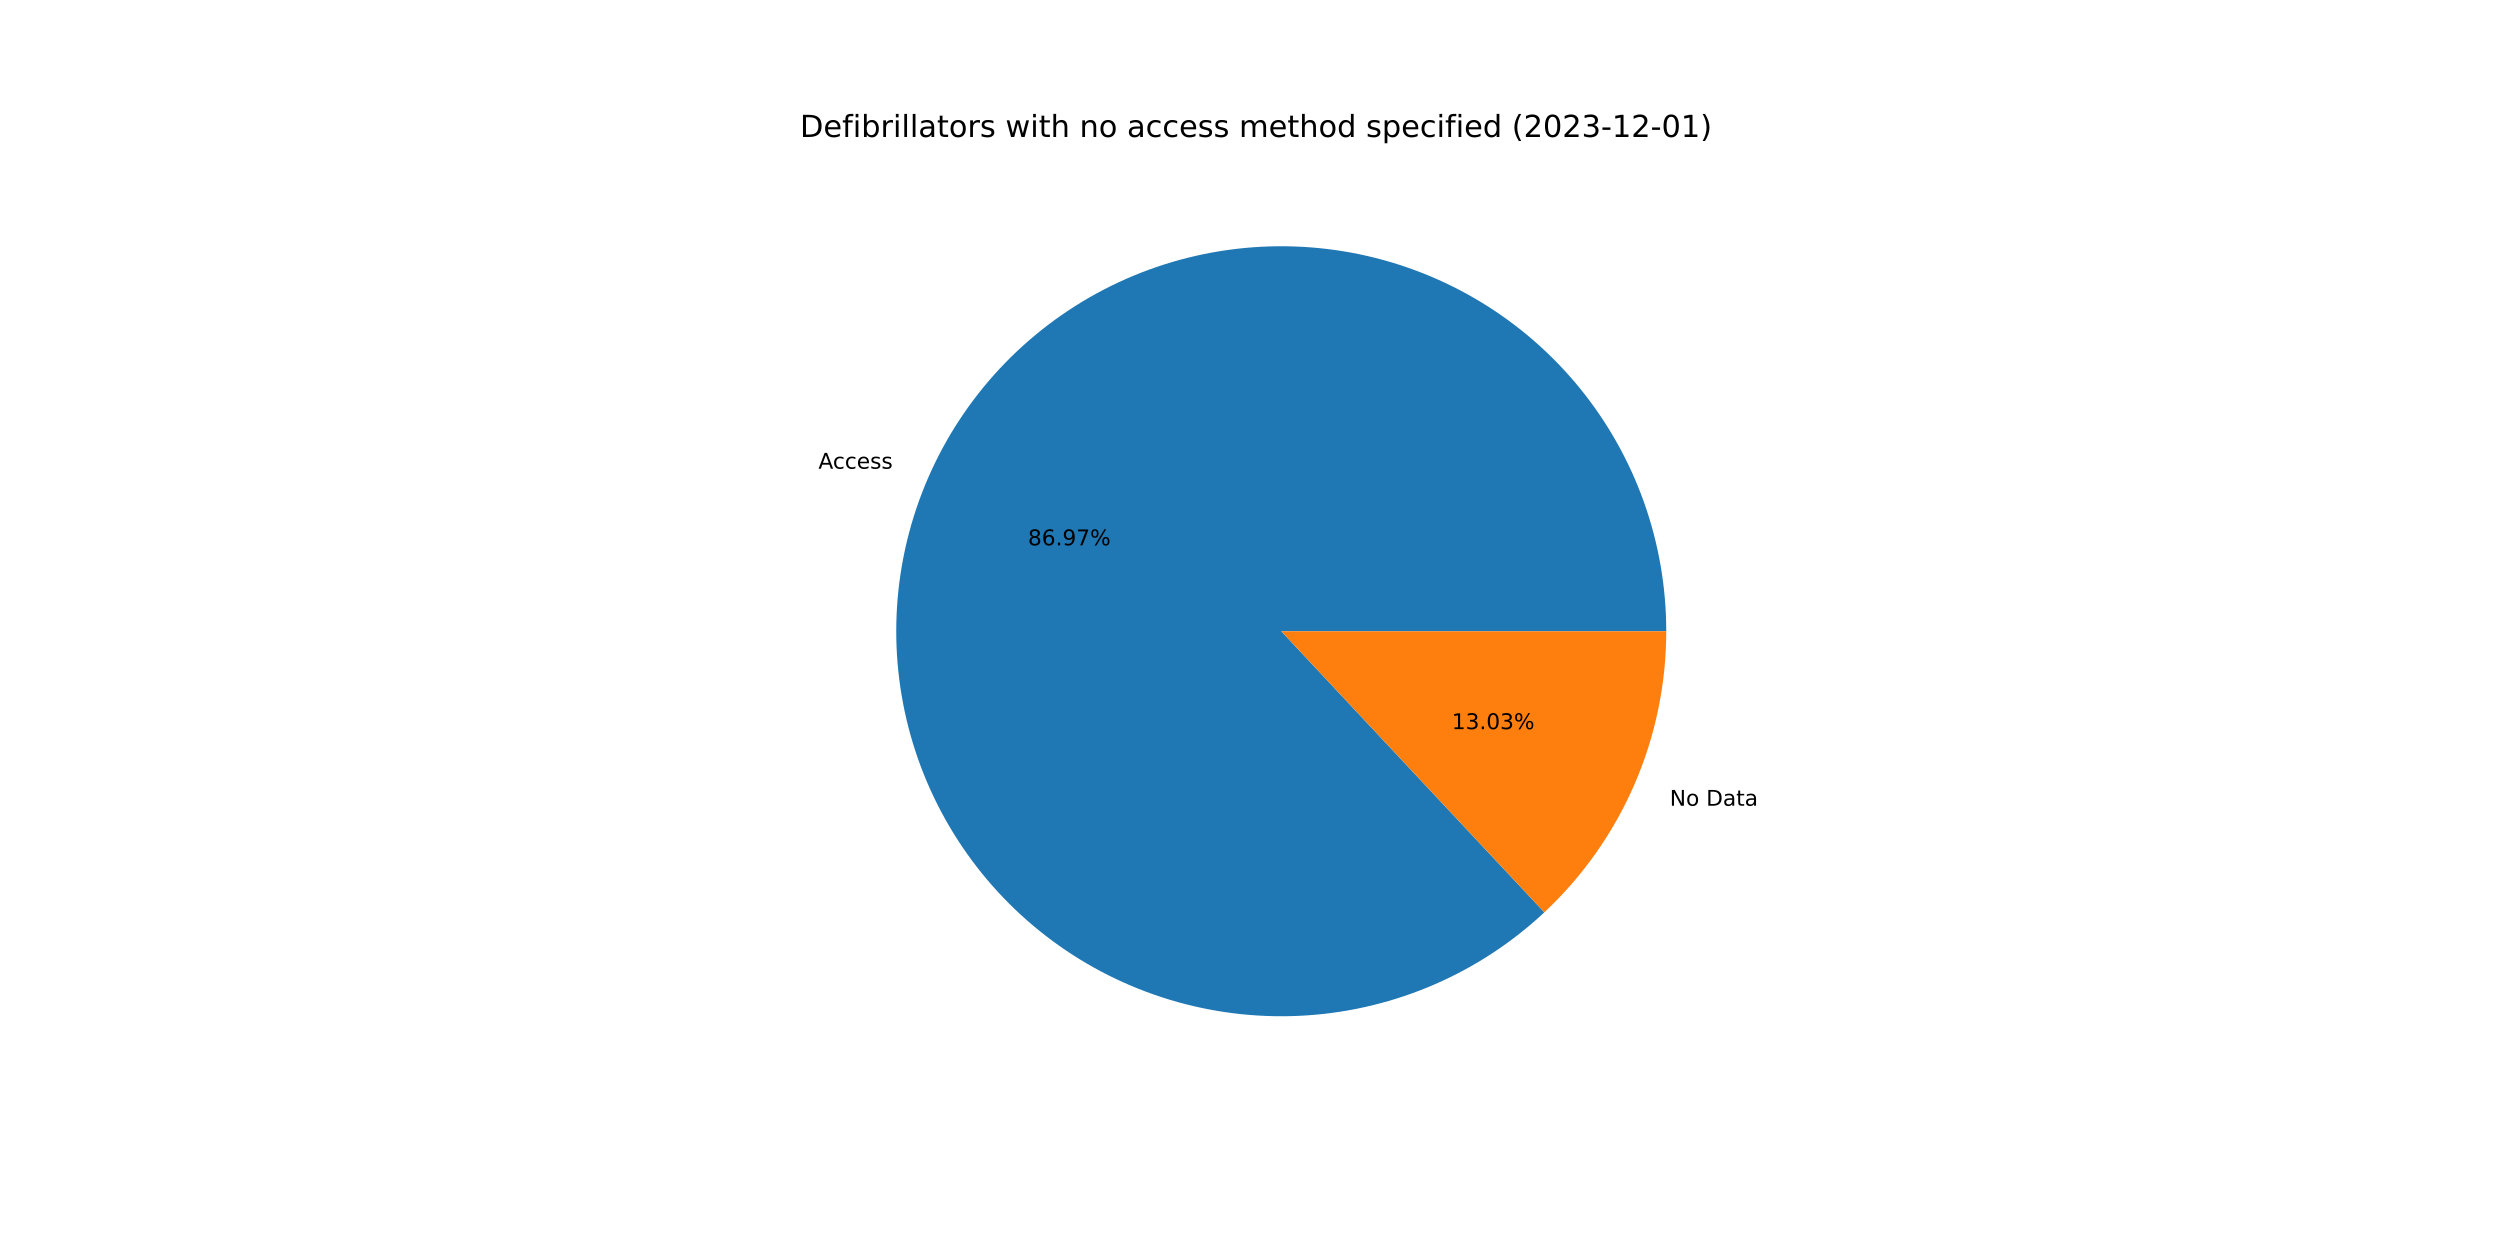
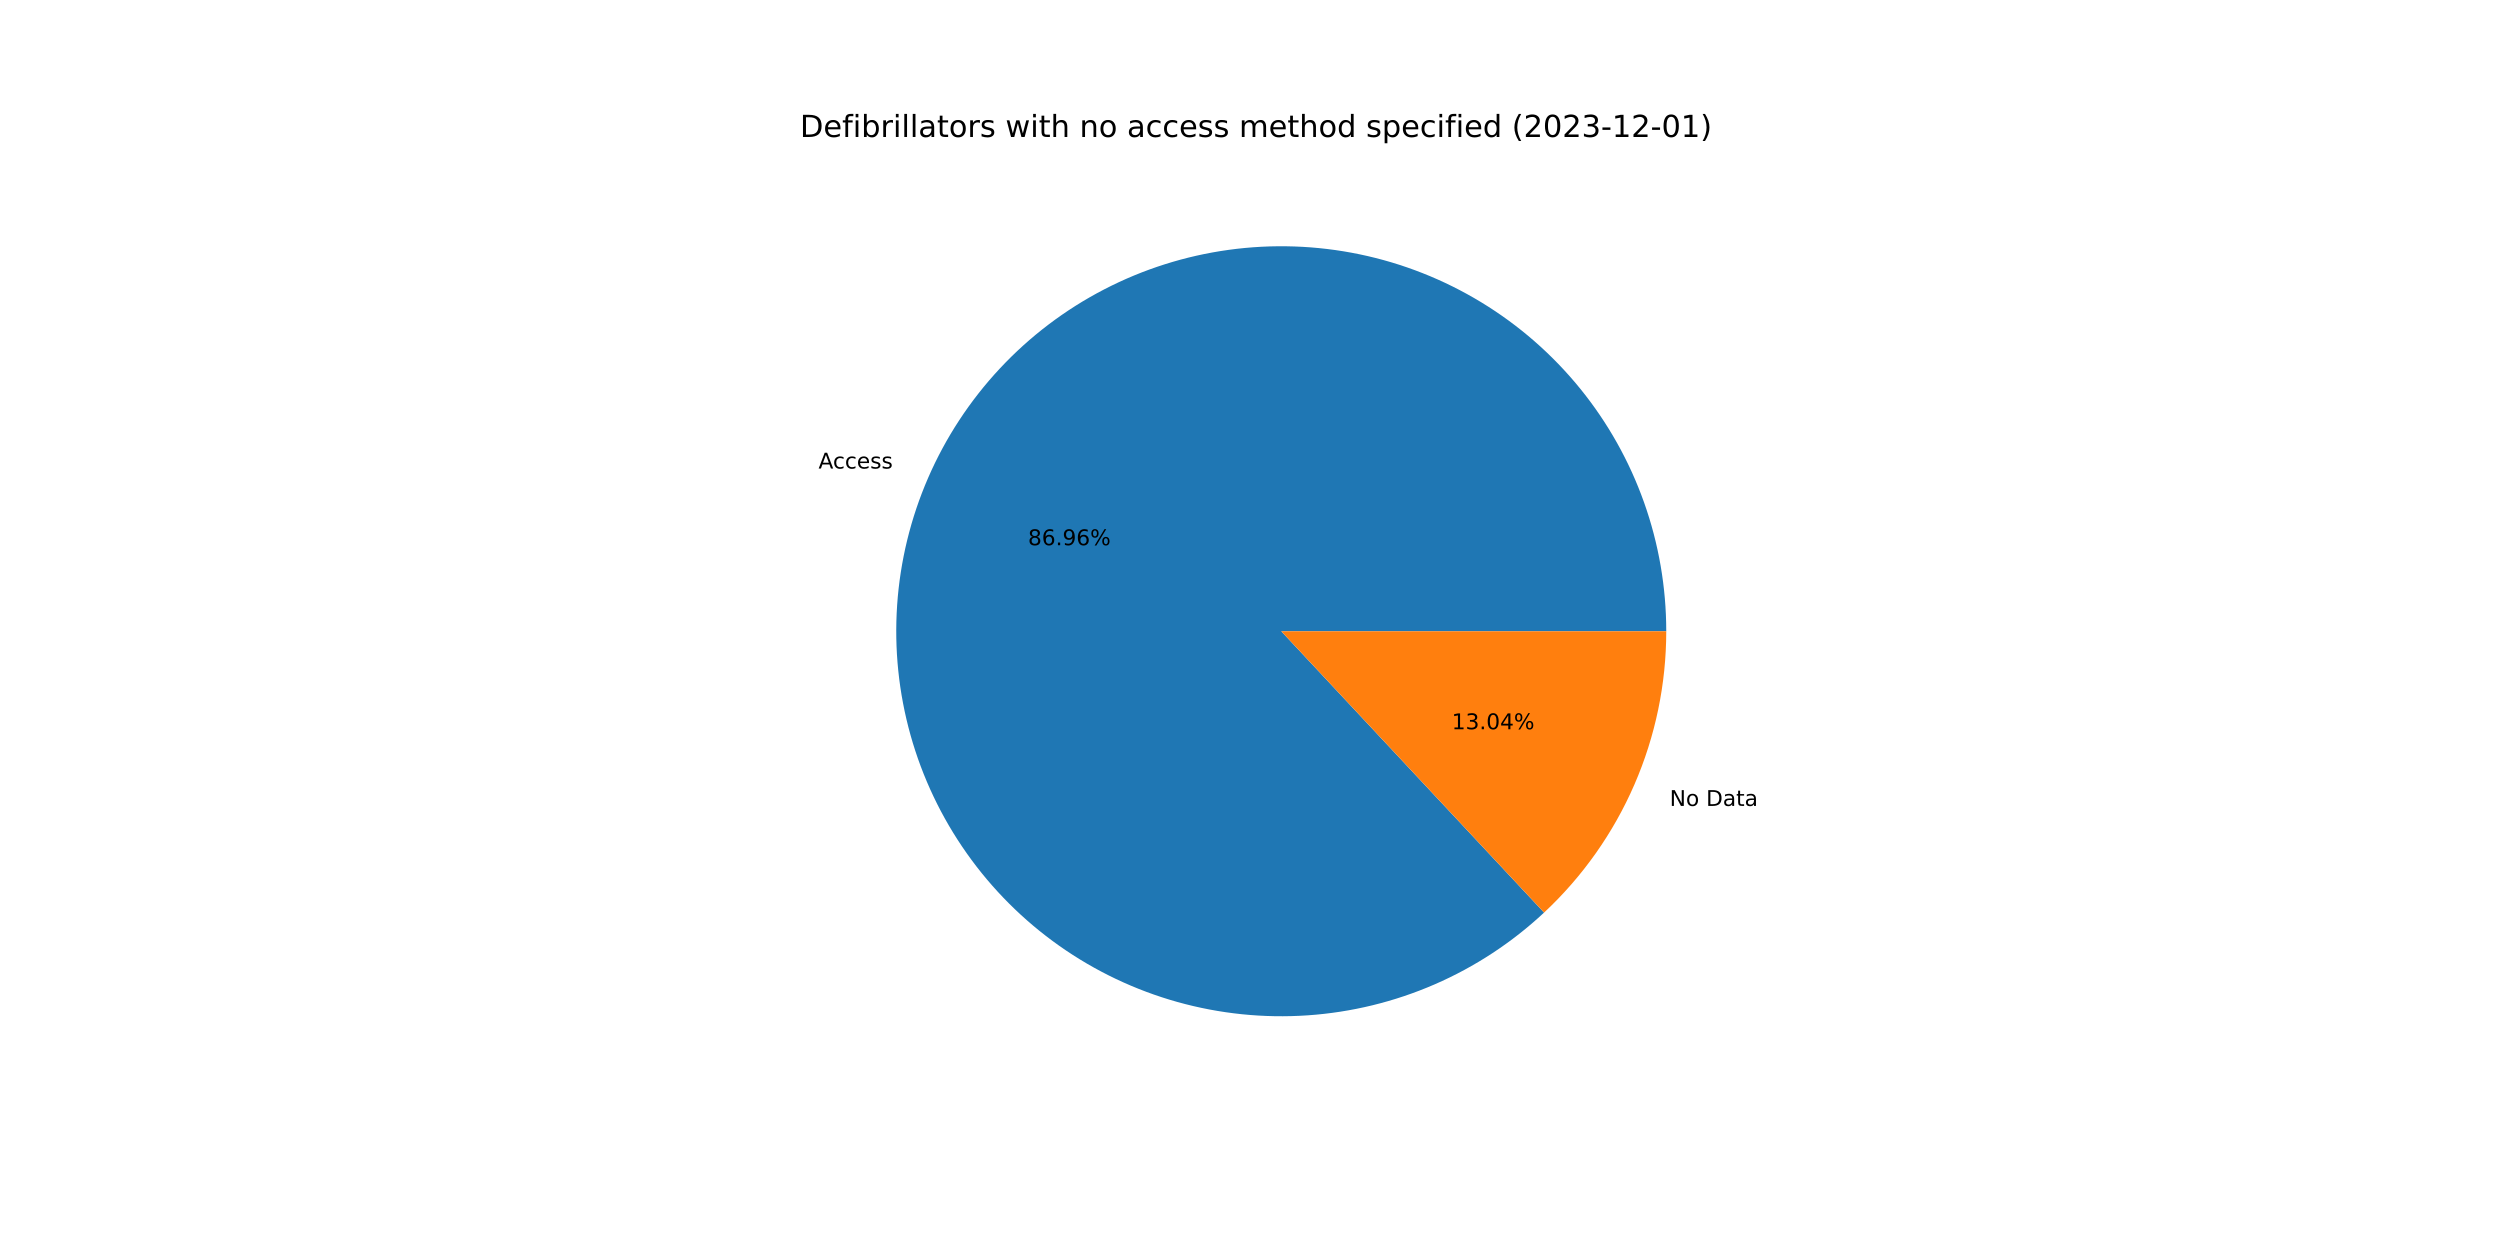
<svg xmlns="http://www.w3.org/2000/svg" xmlns:xlink="http://www.w3.org/1999/xlink" width="1152pt" height="576pt" viewBox="0 0 1152 576" version="1.1">
  <defs>
    <style type="text/css">*{stroke-linejoin: round; stroke-linecap: butt}</style>
  </defs>
  <g id="figure_1">
    <g id="patch_1">
      <path d="M 0 576  L 1152 576  L 1152 0  L 0 0  z " style="fill: #ffffff" />
    </g>
    <g id="axes_1">
      <g id="patch_2">
-         <path d="M 767.808 290.88  C 767.808 270.634 764.342 250.536 757.561 231.459  C 750.779 212.382 740.782 194.606 728.003 178.902  C 715.223 163.198 699.85 149.797 682.549 139.281  C 665.248 128.765 646.273 121.287 626.449 117.173  C 606.625 113.059 586.243 112.369 566.186 115.132  C 546.129 117.896 526.692 124.072 508.719 133.394  C 490.746 142.716 474.501 155.046 460.689 169.849  C 446.876 184.652 435.699 201.711 427.643 220.285  C 419.586 238.86 414.768 258.677 413.399 278.877  C 412.029 299.077 414.127 319.363 419.602 338.855  C 425.077 358.348 433.849 376.759 445.536 393.292  C 457.224 409.824 471.656 424.234 488.206 435.897  C 504.756 447.56 523.18 456.304 542.681 461.75  C 562.181 467.196 582.47 469.263 602.668 467.863  C 622.866 466.463 642.676 461.616 661.239 453.531  C 679.801 445.447 696.843 434.244 711.626 420.41  L 590.4 290.88  L 767.808 290.88  z " style="fill: #1f77b4" />
+         <path d="M 767.808 290.88  C 767.808 270.637 764.343 250.542 757.564 231.468  C 750.785 212.394 740.791 194.62 728.015 178.917  C 715.239 163.214 699.87 149.814 682.573 139.296  C 665.277 128.779 646.307 121.299 626.487 117.181  C 606.667 113.063 586.288 112.368 566.233 115.126  C 546.179 117.883 526.744 124.053 508.771 133.367  C 490.797 142.682 474.551 155.004 460.735 169.799  C 446.919 184.595 435.737 201.647 427.673 220.215  C 419.61 238.783 414.784 258.594 413.404 278.791  C 412.025 298.987 414.112 319.271 419.576 338.763  C 425.04 358.255 433.799 376.668 445.475 393.205  C 457.151 409.742 471.572 424.159 488.111 435.83  C 504.651 447.502 523.067 456.257 542.56 461.716  C 562.053 467.175 582.338 469.257 602.534 467.873  C 622.729 466.488 642.54 461.657 661.106 453.589  C 679.672 445.521 696.721 434.335 711.513 420.515  L 590.4 290.88  L 767.808 290.88  z " style="fill: #1f77b4" />
      </g>
      <g id="patch_3">
-         <path d="M 711.626 420.41  C 729.357 403.815 743.494 383.755 753.157 361.475  C 762.821 339.195 767.808 315.166 767.808 290.88  L 590.4 290.88  L 711.626 420.41  z " style="fill: #ff7f0e" />
+         <path d="M 711.513 420.515  C 729.278 403.918 743.443 383.845 753.127 361.545  C 762.811 339.246 767.808 315.192 767.808 290.88  L 590.4 290.88  L 711.513 420.515  z " style="fill: #ff7f0e" />
      </g>
      <g id="matplotlib.axis_1" />
      <g id="matplotlib.axis_2" />
      <g id="text_1">
-         <g transform="translate(377.1324 215.9852)scale(0.1 -0.1)">
+         <g transform="translate(377.1662 215.9075)scale(0.1 -0.1)">
          <defs>
            <path id="DejaVuSans-41" d="M 2188 4044  L 1331 1722  L 3047 1722  L 2188 4044  z M 1831 4666  L 2547 4666  L 4325 0  L 3669 0  L 3244 1197  L 1141 1197  L 716 0  L 50 0  L 1831 4666  z " transform="scale(0.015625)" />
            <path id="DejaVuSans-63" d="M 3122 3366  L 3122 2828  Q 2878 2963 2633 3030  Q 2388 3097 2138 3097  Q 1578 3097 1268 2742  Q 959 2388 959 1747  Q 959 1106 1268 751  Q 1578 397 2138 397  Q 2388 397 2633 464  Q 2878 531 3122 666  L 3122 134  Q 2881 22 2623 -34  Q 2366 -91 2075 -91  Q 1284 -91 818 406  Q 353 903 353 1747  Q 353 2603 823 3093  Q 1294 3584 2113 3584  Q 2378 3584 2631 3529  Q 2884 3475 3122 3366  z " transform="scale(0.015625)" />
            <path id="DejaVuSans-65" d="M 3597 1894  L 3597 1613  L 953 1613  Q 991 1019 1311 708  Q 1631 397 2203 397  Q 2534 397 2845 478  Q 3156 559 3463 722  L 3463 178  Q 3153 47 2828 -22  Q 2503 -91 2169 -91  Q 1331 -91 842 396  Q 353 884 353 1716  Q 353 2575 817 3079  Q 1281 3584 2069 3584  Q 2775 3584 3186 3129  Q 3597 2675 3597 1894  z M 3022 2063  Q 3016 2534 2758 2815  Q 2500 3097 2075 3097  Q 1594 3097 1305 2825  Q 1016 2553 972 2059  L 3022 2063  z " transform="scale(0.015625)" />
            <path id="DejaVuSans-73" d="M 2834 3397  L 2834 2853  Q 2591 2978 2328 3040  Q 2066 3103 1784 3103  Q 1356 3103 1142 2972  Q 928 2841 928 2578  Q 928 2378 1081 2264  Q 1234 2150 1697 2047  L 1894 2003  Q 2506 1872 2764 1633  Q 3022 1394 3022 966  Q 3022 478 2636 193  Q 2250 -91 1575 -91  Q 1294 -91 989 -36  Q 684 19 347 128  L 347 722  Q 666 556 975 473  Q 1284 391 1588 391  Q 1994 391 2212 530  Q 2431 669 2431 922  Q 2431 1156 2273 1281  Q 2116 1406 1581 1522  L 1381 1569  Q 847 1681 609 1914  Q 372 2147 372 2553  Q 372 3047 722 3315  Q 1072 3584 1716 3584  Q 2034 3584 2315 3537  Q 2597 3491 2834 3397  z " transform="scale(0.015625)" />
          </defs>
          <use xlink:href="#DejaVuSans-41" />
          <use xlink:href="#DejaVuSans-63" x="66.658" />
          <use xlink:href="#DejaVuSans-63" x="121.639" />
          <use xlink:href="#DejaVuSans-65" x="176.619" />
          <use xlink:href="#DejaVuSans-73" x="238.143" />
          <use xlink:href="#DejaVuSans-73" x="290.242" />
        </g>
      </g>
      <g id="text_2">
-         <g transform="translate(473.6807 251.2826)scale(0.1 -0.1)">
+         <g transform="translate(473.6991 251.2401)scale(0.1 -0.1)">
          <defs>
            <path id="DejaVuSans-38" d="M 2034 2216  Q 1584 2216 1326 1975  Q 1069 1734 1069 1313  Q 1069 891 1326 650  Q 1584 409 2034 409  Q 2484 409 2743 651  Q 3003 894 3003 1313  Q 3003 1734 2745 1975  Q 2488 2216 2034 2216  z M 1403 2484  Q 997 2584 770 2862  Q 544 3141 544 3541  Q 544 4100 942 4425  Q 1341 4750 2034 4750  Q 2731 4750 3128 4425  Q 3525 4100 3525 3541  Q 3525 3141 3298 2862  Q 3072 2584 2669 2484  Q 3125 2378 3379 2068  Q 3634 1759 3634 1313  Q 3634 634 3220 271  Q 2806 -91 2034 -91  Q 1263 -91 848 271  Q 434 634 434 1313  Q 434 1759 690 2068  Q 947 2378 1403 2484  z M 1172 3481  Q 1172 3119 1398 2916  Q 1625 2713 2034 2713  Q 2441 2713 2670 2916  Q 2900 3119 2900 3481  Q 2900 3844 2670 4047  Q 2441 4250 2034 4250  Q 1625 4250 1398 4047  Q 1172 3844 1172 3481  z " transform="scale(0.015625)" />
            <path id="DejaVuSans-36" d="M 2113 2584  Q 1688 2584 1439 2293  Q 1191 2003 1191 1497  Q 1191 994 1439 701  Q 1688 409 2113 409  Q 2538 409 2786 701  Q 3034 994 3034 1497  Q 3034 2003 2786 2293  Q 2538 2584 2113 2584  z M 3366 4563  L 3366 3988  Q 3128 4100 2886 4159  Q 2644 4219 2406 4219  Q 1781 4219 1451 3797  Q 1122 3375 1075 2522  Q 1259 2794 1537 2939  Q 1816 3084 2150 3084  Q 2853 3084 3261 2657  Q 3669 2231 3669 1497  Q 3669 778 3244 343  Q 2819 -91 2113 -91  Q 1303 -91 875 529  Q 447 1150 447 2328  Q 447 3434 972 4092  Q 1497 4750 2381 4750  Q 2619 4750 2861 4703  Q 3103 4656 3366 4563  z " transform="scale(0.015625)" />
            <path id="DejaVuSans-2e" d="M 684 794  L 1344 794  L 1344 0  L 684 0  L 684 794  z " transform="scale(0.015625)" />
            <path id="DejaVuSans-39" d="M 703 97  L 703 672  Q 941 559 1184 500  Q 1428 441 1663 441  Q 2288 441 2617 861  Q 2947 1281 2994 2138  Q 2813 1869 2534 1725  Q 2256 1581 1919 1581  Q 1219 1581 811 2004  Q 403 2428 403 3163  Q 403 3881 828 4315  Q 1253 4750 1959 4750  Q 2769 4750 3195 4129  Q 3622 3509 3622 2328  Q 3622 1225 3098 567  Q 2575 -91 1691 -91  Q 1453 -91 1209 -44  Q 966 3 703 97  z M 1959 2075  Q 2384 2075 2632 2365  Q 2881 2656 2881 3163  Q 2881 3666 2632 3958  Q 2384 4250 1959 4250  Q 1534 4250 1286 3958  Q 1038 3666 1038 3163  Q 1038 2656 1286 2365  Q 1534 2075 1959 2075  z " transform="scale(0.015625)" />
-             <path id="DejaVuSans-37" d="M 525 4666  L 3525 4666  L 3525 4397  L 1831 0  L 1172 0  L 2766 4134  L 525 4134  L 525 4666  z " transform="scale(0.015625)" />
            <path id="DejaVuSans-25" d="M 4653 2053  Q 4381 2053 4226 1822  Q 4072 1591 4072 1178  Q 4072 772 4226 539  Q 4381 306 4653 306  Q 4919 306 5073 539  Q 5228 772 5228 1178  Q 5228 1588 5073 1820  Q 4919 2053 4653 2053  z M 4653 2450  Q 5147 2450 5437 2106  Q 5728 1763 5728 1178  Q 5728 594 5436 251  Q 5144 -91 4653 -91  Q 4153 -91 3862 251  Q 3572 594 3572 1178  Q 3572 1766 3864 2108  Q 4156 2450 4653 2450  z M 1428 4353  Q 1159 4353 1004 4120  Q 850 3888 850 3481  Q 850 3069 1003 2837  Q 1156 2606 1428 2606  Q 1700 2606 1854 2837  Q 2009 3069 2009 3481  Q 2009 3884 1853 4118  Q 1697 4353 1428 4353  z M 4250 4750  L 4750 4750  L 1831 -91  L 1331 -91  L 4250 4750  z M 1428 4750  Q 1922 4750 2215 4408  Q 2509 4066 2509 3481  Q 2509 2891 2217 2550  Q 1925 2209 1428 2209  Q 931 2209 642 2551  Q 353 2894 353 3481  Q 353 4063 643 4406  Q 934 4750 1428 4750  z " transform="scale(0.015625)" />
          </defs>
          <use xlink:href="#DejaVuSans-38" />
          <use xlink:href="#DejaVuSans-36" x="63.623" />
          <use xlink:href="#DejaVuSans-2e" x="127.246" />
          <use xlink:href="#DejaVuSans-39" x="159.033" />
-           <use xlink:href="#DejaVuSans-37" x="222.656" />
+           <use xlink:href="#DejaVuSans-36" x="222.656" />
          <use xlink:href="#DejaVuSans-25" x="286.279" />
        </g>
      </g>
      <g id="text_3">
-         <g transform="translate(769.4332 371.2935)scale(0.1 -0.1)">
+         <g transform="translate(769.3995 371.3713)scale(0.1 -0.1)">
          <defs>
            <path id="DejaVuSans-4e" d="M 628 4666  L 1478 4666  L 3547 763  L 3547 4666  L 4159 4666  L 4159 0  L 3309 0  L 1241 3903  L 1241 0  L 628 0  L 628 4666  z " transform="scale(0.015625)" />
            <path id="DejaVuSans-6f" d="M 1959 3097  Q 1497 3097 1228 2736  Q 959 2375 959 1747  Q 959 1119 1226 758  Q 1494 397 1959 397  Q 2419 397 2687 759  Q 2956 1122 2956 1747  Q 2956 2369 2687 2733  Q 2419 3097 1959 3097  z M 1959 3584  Q 2709 3584 3137 3096  Q 3566 2609 3566 1747  Q 3566 888 3137 398  Q 2709 -91 1959 -91  Q 1206 -91 779 398  Q 353 888 353 1747  Q 353 2609 779 3096  Q 1206 3584 1959 3584  z " transform="scale(0.015625)" />
            <path id="DejaVuSans-20" transform="scale(0.015625)" />
            <path id="DejaVuSans-44" d="M 1259 4147  L 1259 519  L 2022 519  Q 2988 519 3436 956  Q 3884 1394 3884 2338  Q 3884 3275 3436 3711  Q 2988 4147 2022 4147  L 1259 4147  z M 628 4666  L 1925 4666  Q 3281 4666 3915 4102  Q 4550 3538 4550 2338  Q 4550 1131 3912 565  Q 3275 0 1925 0  L 628 0  L 628 4666  z " transform="scale(0.015625)" />
            <path id="DejaVuSans-61" d="M 2194 1759  Q 1497 1759 1228 1600  Q 959 1441 959 1056  Q 959 750 1161 570  Q 1363 391 1709 391  Q 2188 391 2477 730  Q 2766 1069 2766 1631  L 2766 1759  L 2194 1759  z M 3341 1997  L 3341 0  L 2766 0  L 2766 531  Q 2569 213 2275 61  Q 1981 -91 1556 -91  Q 1019 -91 701 211  Q 384 513 384 1019  Q 384 1609 779 1909  Q 1175 2209 1959 2209  L 2766 2209  L 2766 2266  Q 2766 2663 2505 2880  Q 2244 3097 1772 3097  Q 1472 3097 1187 3025  Q 903 2953 641 2809  L 641 3341  Q 956 3463 1253 3523  Q 1550 3584 1831 3584  Q 2591 3584 2966 3190  Q 3341 2797 3341 1997  z " transform="scale(0.015625)" />
            <path id="DejaVuSans-74" d="M 1172 4494  L 1172 3500  L 2356 3500  L 2356 3053  L 1172 3053  L 1172 1153  Q 1172 725 1289 603  Q 1406 481 1766 481  L 2356 481  L 2356 0  L 1766 0  Q 1100 0 847 248  Q 594 497 594 1153  L 594 3053  L 172 3053  L 172 3500  L 594 3500  L 594 4494  L 1172 4494  z " transform="scale(0.015625)" />
          </defs>
          <use xlink:href="#DejaVuSans-4e" />
          <use xlink:href="#DejaVuSans-6f" x="74.805" />
          <use xlink:href="#DejaVuSans-20" x="135.986" />
          <use xlink:href="#DejaVuSans-44" x="167.773" />
          <use xlink:href="#DejaVuSans-61" x="244.775" />
          <use xlink:href="#DejaVuSans-74" x="306.055" />
          <use xlink:href="#DejaVuSans-61" x="345.264" />
        </g>
      </g>
      <g id="text_4">
-         <g transform="translate(668.9896 335.9962)scale(0.1 -0.1)">
+         <g transform="translate(668.9712 336.0386)scale(0.1 -0.1)">
          <defs>
            <path id="DejaVuSans-31" d="M 794 531  L 1825 531  L 1825 4091  L 703 3866  L 703 4441  L 1819 4666  L 2450 4666  L 2450 531  L 3481 531  L 3481 0  L 794 0  L 794 531  z " transform="scale(0.015625)" />
            <path id="DejaVuSans-33" d="M 2597 2516  Q 3050 2419 3304 2112  Q 3559 1806 3559 1356  Q 3559 666 3084 287  Q 2609 -91 1734 -91  Q 1441 -91 1130 -33  Q 819 25 488 141  L 488 750  Q 750 597 1062 519  Q 1375 441 1716 441  Q 2309 441 2620 675  Q 2931 909 2931 1356  Q 2931 1769 2642 2001  Q 2353 2234 1838 2234  L 1294 2234  L 1294 2753  L 1863 2753  Q 2328 2753 2575 2939  Q 2822 3125 2822 3475  Q 2822 3834 2567 4026  Q 2313 4219 1838 4219  Q 1578 4219 1281 4162  Q 984 4106 628 3988  L 628 4550  Q 988 4650 1302 4700  Q 1616 4750 1894 4750  Q 2613 4750 3031 4423  Q 3450 4097 3450 3541  Q 3450 3153 3228 2886  Q 3006 2619 2597 2516  z " transform="scale(0.015625)" />
            <path id="DejaVuSans-30" d="M 2034 4250  Q 1547 4250 1301 3770  Q 1056 3291 1056 2328  Q 1056 1369 1301 889  Q 1547 409 2034 409  Q 2525 409 2770 889  Q 3016 1369 3016 2328  Q 3016 3291 2770 3770  Q 2525 4250 2034 4250  z M 2034 4750  Q 2819 4750 3233 4129  Q 3647 3509 3647 2328  Q 3647 1150 3233 529  Q 2819 -91 2034 -91  Q 1250 -91 836 529  Q 422 1150 422 2328  Q 422 3509 836 4129  Q 1250 4750 2034 4750  z " transform="scale(0.015625)" />
+             <path id="DejaVuSans-34" d="M 2419 4116  L 825 1625  L 2419 1625  L 2419 4116  z M 2253 4666  L 3047 4666  L 3047 1625  L 3713 1625  L 3713 1100  L 3047 1100  L 3047 0  L 2419 0  L 2419 1100  L 313 1100  L 313 1709  L 2253 4666  z " transform="scale(0.015625)" />
          </defs>
          <use xlink:href="#DejaVuSans-31" />
          <use xlink:href="#DejaVuSans-33" x="63.623" />
          <use xlink:href="#DejaVuSans-2e" x="127.246" />
          <use xlink:href="#DejaVuSans-30" x="159.033" />
-           <use xlink:href="#DejaVuSans-33" x="222.656" />
+           <use xlink:href="#DejaVuSans-34" x="222.656" />
          <use xlink:href="#DejaVuSans-25" x="286.279" />
        </g>
      </g>
      <g id="text_5">
        <g transform="translate(368.64 63.12)scale(0.14 -0.14)">
          <defs>
            <path id="DejaVuSans-66" d="M 2375 4863  L 2375 4384  L 1825 4384  Q 1516 4384 1395 4259  Q 1275 4134 1275 3809  L 1275 3500  L 2222 3500  L 2222 3053  L 1275 3053  L 1275 0  L 697 0  L 697 3053  L 147 3053  L 147 3500  L 697 3500  L 697 3744  Q 697 4328 969 4595  Q 1241 4863 1831 4863  L 2375 4863  z " transform="scale(0.015625)" />
            <path id="DejaVuSans-69" d="M 603 3500  L 1178 3500  L 1178 0  L 603 0  L 603 3500  z M 603 4863  L 1178 4863  L 1178 4134  L 603 4134  L 603 4863  z " transform="scale(0.015625)" />
            <path id="DejaVuSans-62" d="M 3116 1747  Q 3116 2381 2855 2742  Q 2594 3103 2138 3103  Q 1681 3103 1420 2742  Q 1159 2381 1159 1747  Q 1159 1113 1420 752  Q 1681 391 2138 391  Q 2594 391 2855 752  Q 3116 1113 3116 1747  z M 1159 2969  Q 1341 3281 1617 3432  Q 1894 3584 2278 3584  Q 2916 3584 3314 3078  Q 3713 2572 3713 1747  Q 3713 922 3314 415  Q 2916 -91 2278 -91  Q 1894 -91 1617 61  Q 1341 213 1159 525  L 1159 0  L 581 0  L 581 4863  L 1159 4863  L 1159 2969  z " transform="scale(0.015625)" />
            <path id="DejaVuSans-72" d="M 2631 2963  Q 2534 3019 2420 3045  Q 2306 3072 2169 3072  Q 1681 3072 1420 2755  Q 1159 2438 1159 1844  L 1159 0  L 581 0  L 581 3500  L 1159 3500  L 1159 2956  Q 1341 3275 1631 3429  Q 1922 3584 2338 3584  Q 2397 3584 2469 3576  Q 2541 3569 2628 3553  L 2631 2963  z " transform="scale(0.015625)" />
            <path id="DejaVuSans-6c" d="M 603 4863  L 1178 4863  L 1178 0  L 603 0  L 603 4863  z " transform="scale(0.015625)" />
            <path id="DejaVuSans-77" d="M 269 3500  L 844 3500  L 1563 769  L 2278 3500  L 2956 3500  L 3675 769  L 4391 3500  L 4966 3500  L 4050 0  L 3372 0  L 2619 2869  L 1863 0  L 1184 0  L 269 3500  z " transform="scale(0.015625)" />
            <path id="DejaVuSans-68" d="M 3513 2113  L 3513 0  L 2938 0  L 2938 2094  Q 2938 2591 2744 2837  Q 2550 3084 2163 3084  Q 1697 3084 1428 2787  Q 1159 2491 1159 1978  L 1159 0  L 581 0  L 581 4863  L 1159 4863  L 1159 2956  Q 1366 3272 1645 3428  Q 1925 3584 2291 3584  Q 2894 3584 3203 3211  Q 3513 2838 3513 2113  z " transform="scale(0.015625)" />
            <path id="DejaVuSans-6e" d="M 3513 2113  L 3513 0  L 2938 0  L 2938 2094  Q 2938 2591 2744 2837  Q 2550 3084 2163 3084  Q 1697 3084 1428 2787  Q 1159 2491 1159 1978  L 1159 0  L 581 0  L 581 3500  L 1159 3500  L 1159 2956  Q 1366 3272 1645 3428  Q 1925 3584 2291 3584  Q 2894 3584 3203 3211  Q 3513 2838 3513 2113  z " transform="scale(0.015625)" />
            <path id="DejaVuSans-6d" d="M 3328 2828  Q 3544 3216 3844 3400  Q 4144 3584 4550 3584  Q 5097 3584 5394 3201  Q 5691 2819 5691 2113  L 5691 0  L 5113 0  L 5113 2094  Q 5113 2597 4934 2840  Q 4756 3084 4391 3084  Q 3944 3084 3684 2787  Q 3425 2491 3425 1978  L 3425 0  L 2847 0  L 2847 2094  Q 2847 2600 2669 2842  Q 2491 3084 2119 3084  Q 1678 3084 1418 2786  Q 1159 2488 1159 1978  L 1159 0  L 581 0  L 581 3500  L 1159 3500  L 1159 2956  Q 1356 3278 1631 3431  Q 1906 3584 2284 3584  Q 2666 3584 2933 3390  Q 3200 3197 3328 2828  z " transform="scale(0.015625)" />
            <path id="DejaVuSans-64" d="M 2906 2969  L 2906 4863  L 3481 4863  L 3481 0  L 2906 0  L 2906 525  Q 2725 213 2448 61  Q 2172 -91 1784 -91  Q 1150 -91 751 415  Q 353 922 353 1747  Q 353 2572 751 3078  Q 1150 3584 1784 3584  Q 2172 3584 2448 3432  Q 2725 3281 2906 2969  z M 947 1747  Q 947 1113 1208 752  Q 1469 391 1925 391  Q 2381 391 2643 752  Q 2906 1113 2906 1747  Q 2906 2381 2643 2742  Q 2381 3103 1925 3103  Q 1469 3103 1208 2742  Q 947 2381 947 1747  z " transform="scale(0.015625)" />
            <path id="DejaVuSans-70" d="M 1159 525  L 1159 -1331  L 581 -1331  L 581 3500  L 1159 3500  L 1159 2969  Q 1341 3281 1617 3432  Q 1894 3584 2278 3584  Q 2916 3584 3314 3078  Q 3713 2572 3713 1747  Q 3713 922 3314 415  Q 2916 -91 2278 -91  Q 1894 -91 1617 61  Q 1341 213 1159 525  z M 3116 1747  Q 3116 2381 2855 2742  Q 2594 3103 2138 3103  Q 1681 3103 1420 2742  Q 1159 2381 1159 1747  Q 1159 1113 1420 752  Q 1681 391 2138 391  Q 2594 391 2855 752  Q 3116 1113 3116 1747  z " transform="scale(0.015625)" />
            <path id="DejaVuSans-28" d="M 1984 4856  Q 1566 4138 1362 3434  Q 1159 2731 1159 2009  Q 1159 1288 1364 580  Q 1569 -128 1984 -844  L 1484 -844  Q 1016 -109 783 600  Q 550 1309 550 2009  Q 550 2706 781 3412  Q 1013 4119 1484 4856  L 1984 4856  z " transform="scale(0.015625)" />
            <path id="DejaVuSans-32" d="M 1228 531  L 3431 531  L 3431 0  L 469 0  L 469 531  Q 828 903 1448 1529  Q 2069 2156 2228 2338  Q 2531 2678 2651 2914  Q 2772 3150 2772 3378  Q 2772 3750 2511 3984  Q 2250 4219 1831 4219  Q 1534 4219 1204 4116  Q 875 4013 500 3803  L 500 4441  Q 881 4594 1212 4672  Q 1544 4750 1819 4750  Q 2544 4750 2975 4387  Q 3406 4025 3406 3419  Q 3406 3131 3298 2873  Q 3191 2616 2906 2266  Q 2828 2175 2409 1742  Q 1991 1309 1228 531  z " transform="scale(0.015625)" />
            <path id="DejaVuSans-2d" d="M 313 2009  L 1997 2009  L 1997 1497  L 313 1497  L 313 2009  z " transform="scale(0.015625)" />
            <path id="DejaVuSans-29" d="M 513 4856  L 1013 4856  Q 1481 4119 1714 3412  Q 1947 2706 1947 2009  Q 1947 1309 1714 600  Q 1481 -109 1013 -844  L 513 -844  Q 928 -128 1133 580  Q 1338 1288 1338 2009  Q 1338 2731 1133 3434  Q 928 4138 513 4856  z " transform="scale(0.015625)" />
          </defs>
          <use xlink:href="#DejaVuSans-44" />
          <use xlink:href="#DejaVuSans-65" x="77.002" />
          <use xlink:href="#DejaVuSans-66" x="138.525" />
          <use xlink:href="#DejaVuSans-69" x="173.73" />
          <use xlink:href="#DejaVuSans-62" x="201.514" />
          <use xlink:href="#DejaVuSans-72" x="264.99" />
          <use xlink:href="#DejaVuSans-69" x="306.104" />
          <use xlink:href="#DejaVuSans-6c" x="333.887" />
          <use xlink:href="#DejaVuSans-6c" x="361.67" />
          <use xlink:href="#DejaVuSans-61" x="389.453" />
          <use xlink:href="#DejaVuSans-74" x="450.732" />
          <use xlink:href="#DejaVuSans-6f" x="489.941" />
          <use xlink:href="#DejaVuSans-72" x="551.123" />
          <use xlink:href="#DejaVuSans-73" x="592.236" />
          <use xlink:href="#DejaVuSans-20" x="644.336" />
          <use xlink:href="#DejaVuSans-77" x="676.123" />
          <use xlink:href="#DejaVuSans-69" x="757.91" />
          <use xlink:href="#DejaVuSans-74" x="785.693" />
          <use xlink:href="#DejaVuSans-68" x="824.902" />
          <use xlink:href="#DejaVuSans-20" x="888.281" />
          <use xlink:href="#DejaVuSans-6e" x="920.068" />
          <use xlink:href="#DejaVuSans-6f" x="983.447" />
          <use xlink:href="#DejaVuSans-20" x="1044.629" />
          <use xlink:href="#DejaVuSans-61" x="1076.416" />
          <use xlink:href="#DejaVuSans-63" x="1137.695" />
          <use xlink:href="#DejaVuSans-63" x="1192.676" />
          <use xlink:href="#DejaVuSans-65" x="1247.656" />
          <use xlink:href="#DejaVuSans-73" x="1309.18" />
          <use xlink:href="#DejaVuSans-73" x="1361.279" />
          <use xlink:href="#DejaVuSans-20" x="1413.379" />
          <use xlink:href="#DejaVuSans-6d" x="1445.166" />
          <use xlink:href="#DejaVuSans-65" x="1542.578" />
          <use xlink:href="#DejaVuSans-74" x="1604.102" />
          <use xlink:href="#DejaVuSans-68" x="1643.311" />
          <use xlink:href="#DejaVuSans-6f" x="1706.689" />
          <use xlink:href="#DejaVuSans-64" x="1767.871" />
          <use xlink:href="#DejaVuSans-20" x="1831.348" />
          <use xlink:href="#DejaVuSans-73" x="1863.135" />
          <use xlink:href="#DejaVuSans-70" x="1915.234" />
          <use xlink:href="#DejaVuSans-65" x="1978.711" />
          <use xlink:href="#DejaVuSans-63" x="2040.234" />
          <use xlink:href="#DejaVuSans-69" x="2095.215" />
          <use xlink:href="#DejaVuSans-66" x="2122.998" />
          <use xlink:href="#DejaVuSans-69" x="2158.203" />
          <use xlink:href="#DejaVuSans-65" x="2185.986" />
          <use xlink:href="#DejaVuSans-64" x="2247.51" />
          <use xlink:href="#DejaVuSans-20" x="2310.986" />
          <use xlink:href="#DejaVuSans-28" x="2342.773" />
          <use xlink:href="#DejaVuSans-32" x="2381.787" />
          <use xlink:href="#DejaVuSans-30" x="2445.41" />
          <use xlink:href="#DejaVuSans-32" x="2509.033" />
          <use xlink:href="#DejaVuSans-33" x="2572.656" />
          <use xlink:href="#DejaVuSans-2d" x="2636.279" />
          <use xlink:href="#DejaVuSans-31" x="2672.363" />
          <use xlink:href="#DejaVuSans-32" x="2735.986" />
          <use xlink:href="#DejaVuSans-2d" x="2799.609" />
          <use xlink:href="#DejaVuSans-30" x="2835.693" />
          <use xlink:href="#DejaVuSans-31" x="2899.316" />
          <use xlink:href="#DejaVuSans-29" x="2962.939" />
        </g>
      </g>
    </g>
  </g>
</svg>
